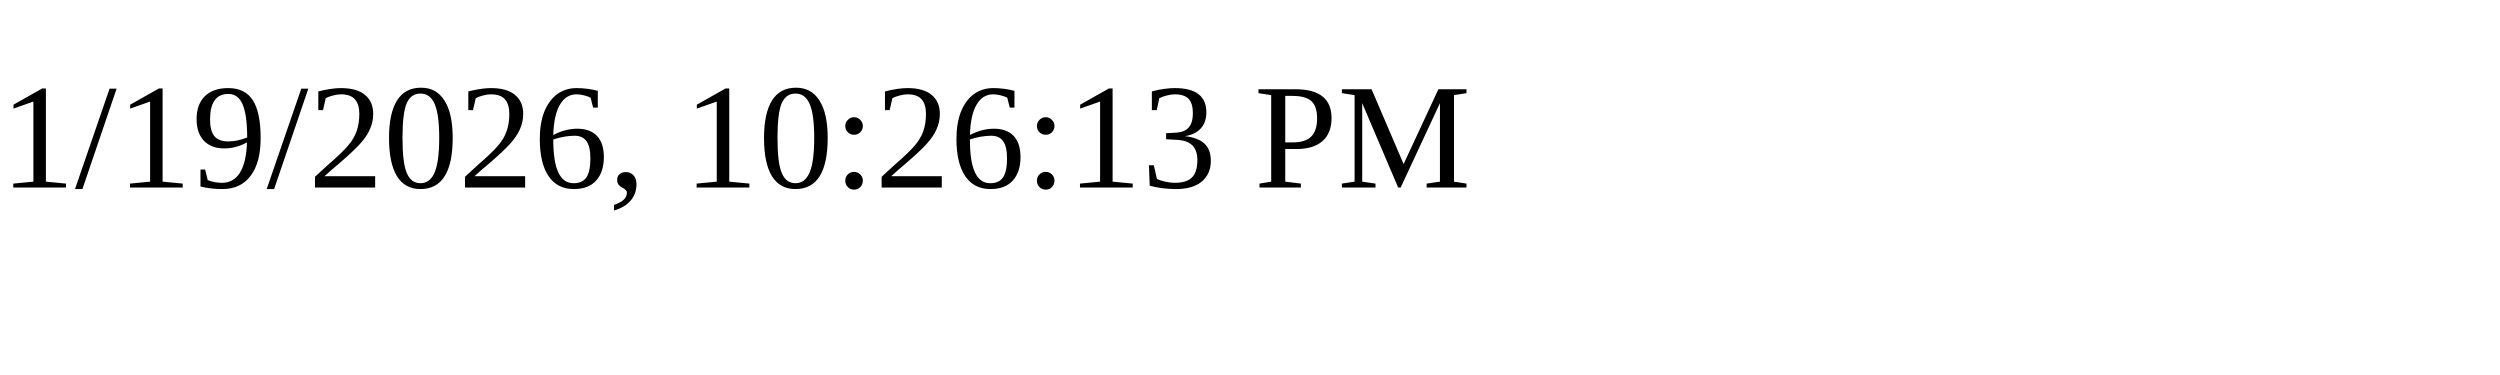
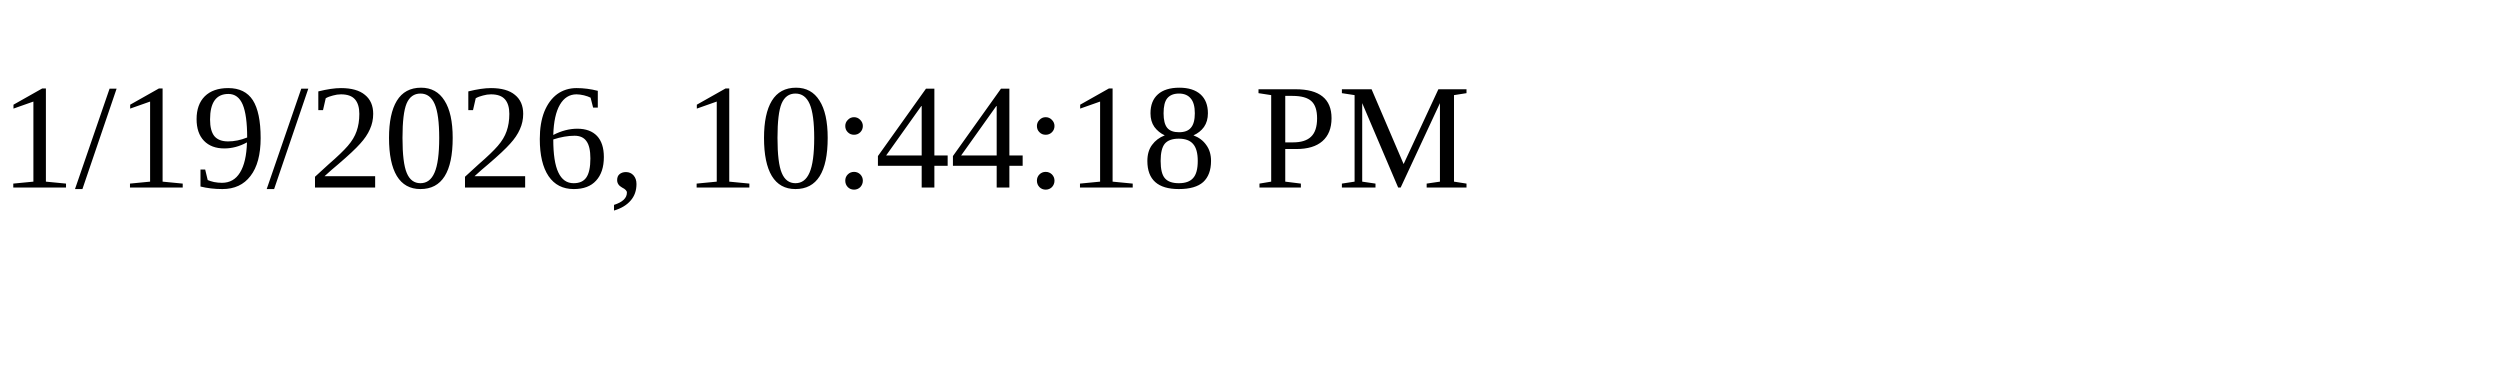
<svg xmlns="http://www.w3.org/2000/svg" height="30" width="200">
-   <text x="0" y="15">1/19/2026, 10:26:13 PM</text>
+   <text x="0" y="15">1/19/2026, 10:44:18 PM</text>
</svg>
